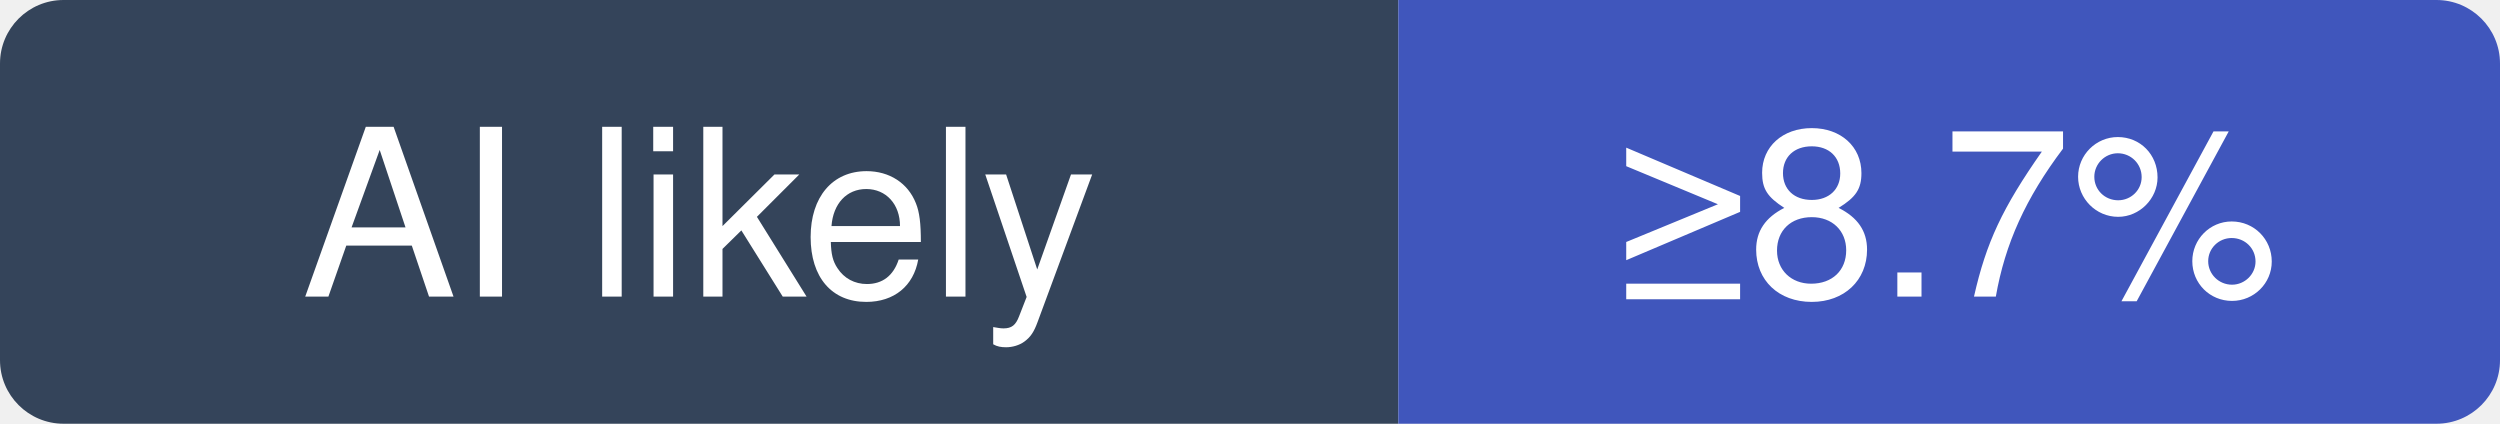
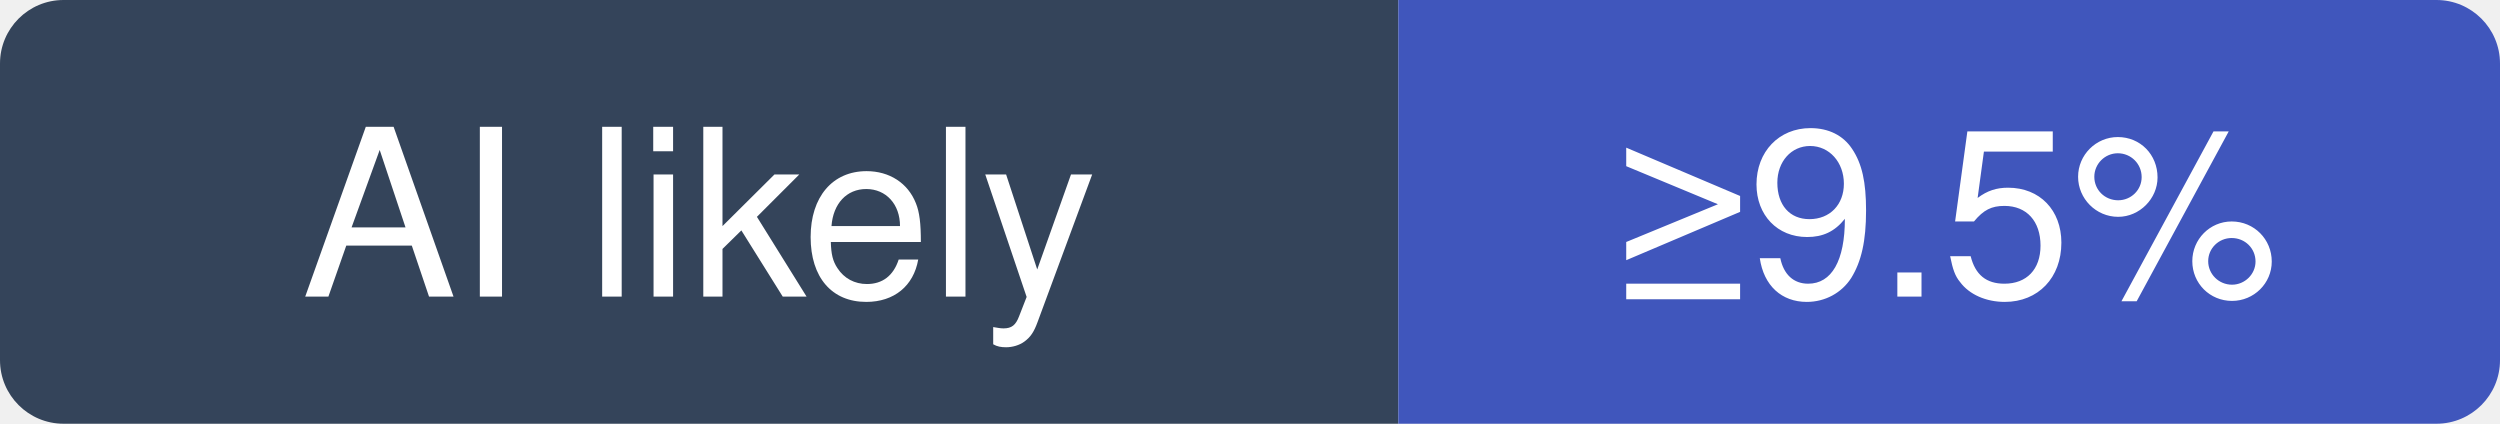
- <svg xmlns="http://www.w3.org/2000/svg" width="118" height="20" viewBox="0 0 118 20" role="img" aria-label="tailwindlabs/tailwindcss: at least 8.7% of recent commits disclose an AI agent; no estimate beyond that">
+ <svg xmlns="http://www.w3.org/2000/svg" width="118" height="20" viewBox="0 0 118 20" role="img" aria-label="tailwindlabs/tailwindcss: at least 9.5% of recent commits disclose an AI agent; no estimate beyond that">
  <clipPath id="hm-l">
    <rect width="118" height="20" rx="3" />
  </clipPath>
  <g clip-path="url(#hm-l)">
    <rect width="66" height="20" fill="#34445A" />
    <rect x="66" width="52" height="20" fill="#4056BC" />
  </g>
  <g fill="#fff" text-anchor="middle" font-family="Verdana, -apple-system, BlinkMacSystemFont, Segoe UI, Helvetica, Arial, Fira Sans, sans-serif" font-size="11">
    <text x="33" y="14">AI likely</text>
-     <text x="92" y="14">≥8.7%</text>
+     <text x="92" y="14">≥9.5%</text>
  </g>
</svg>
